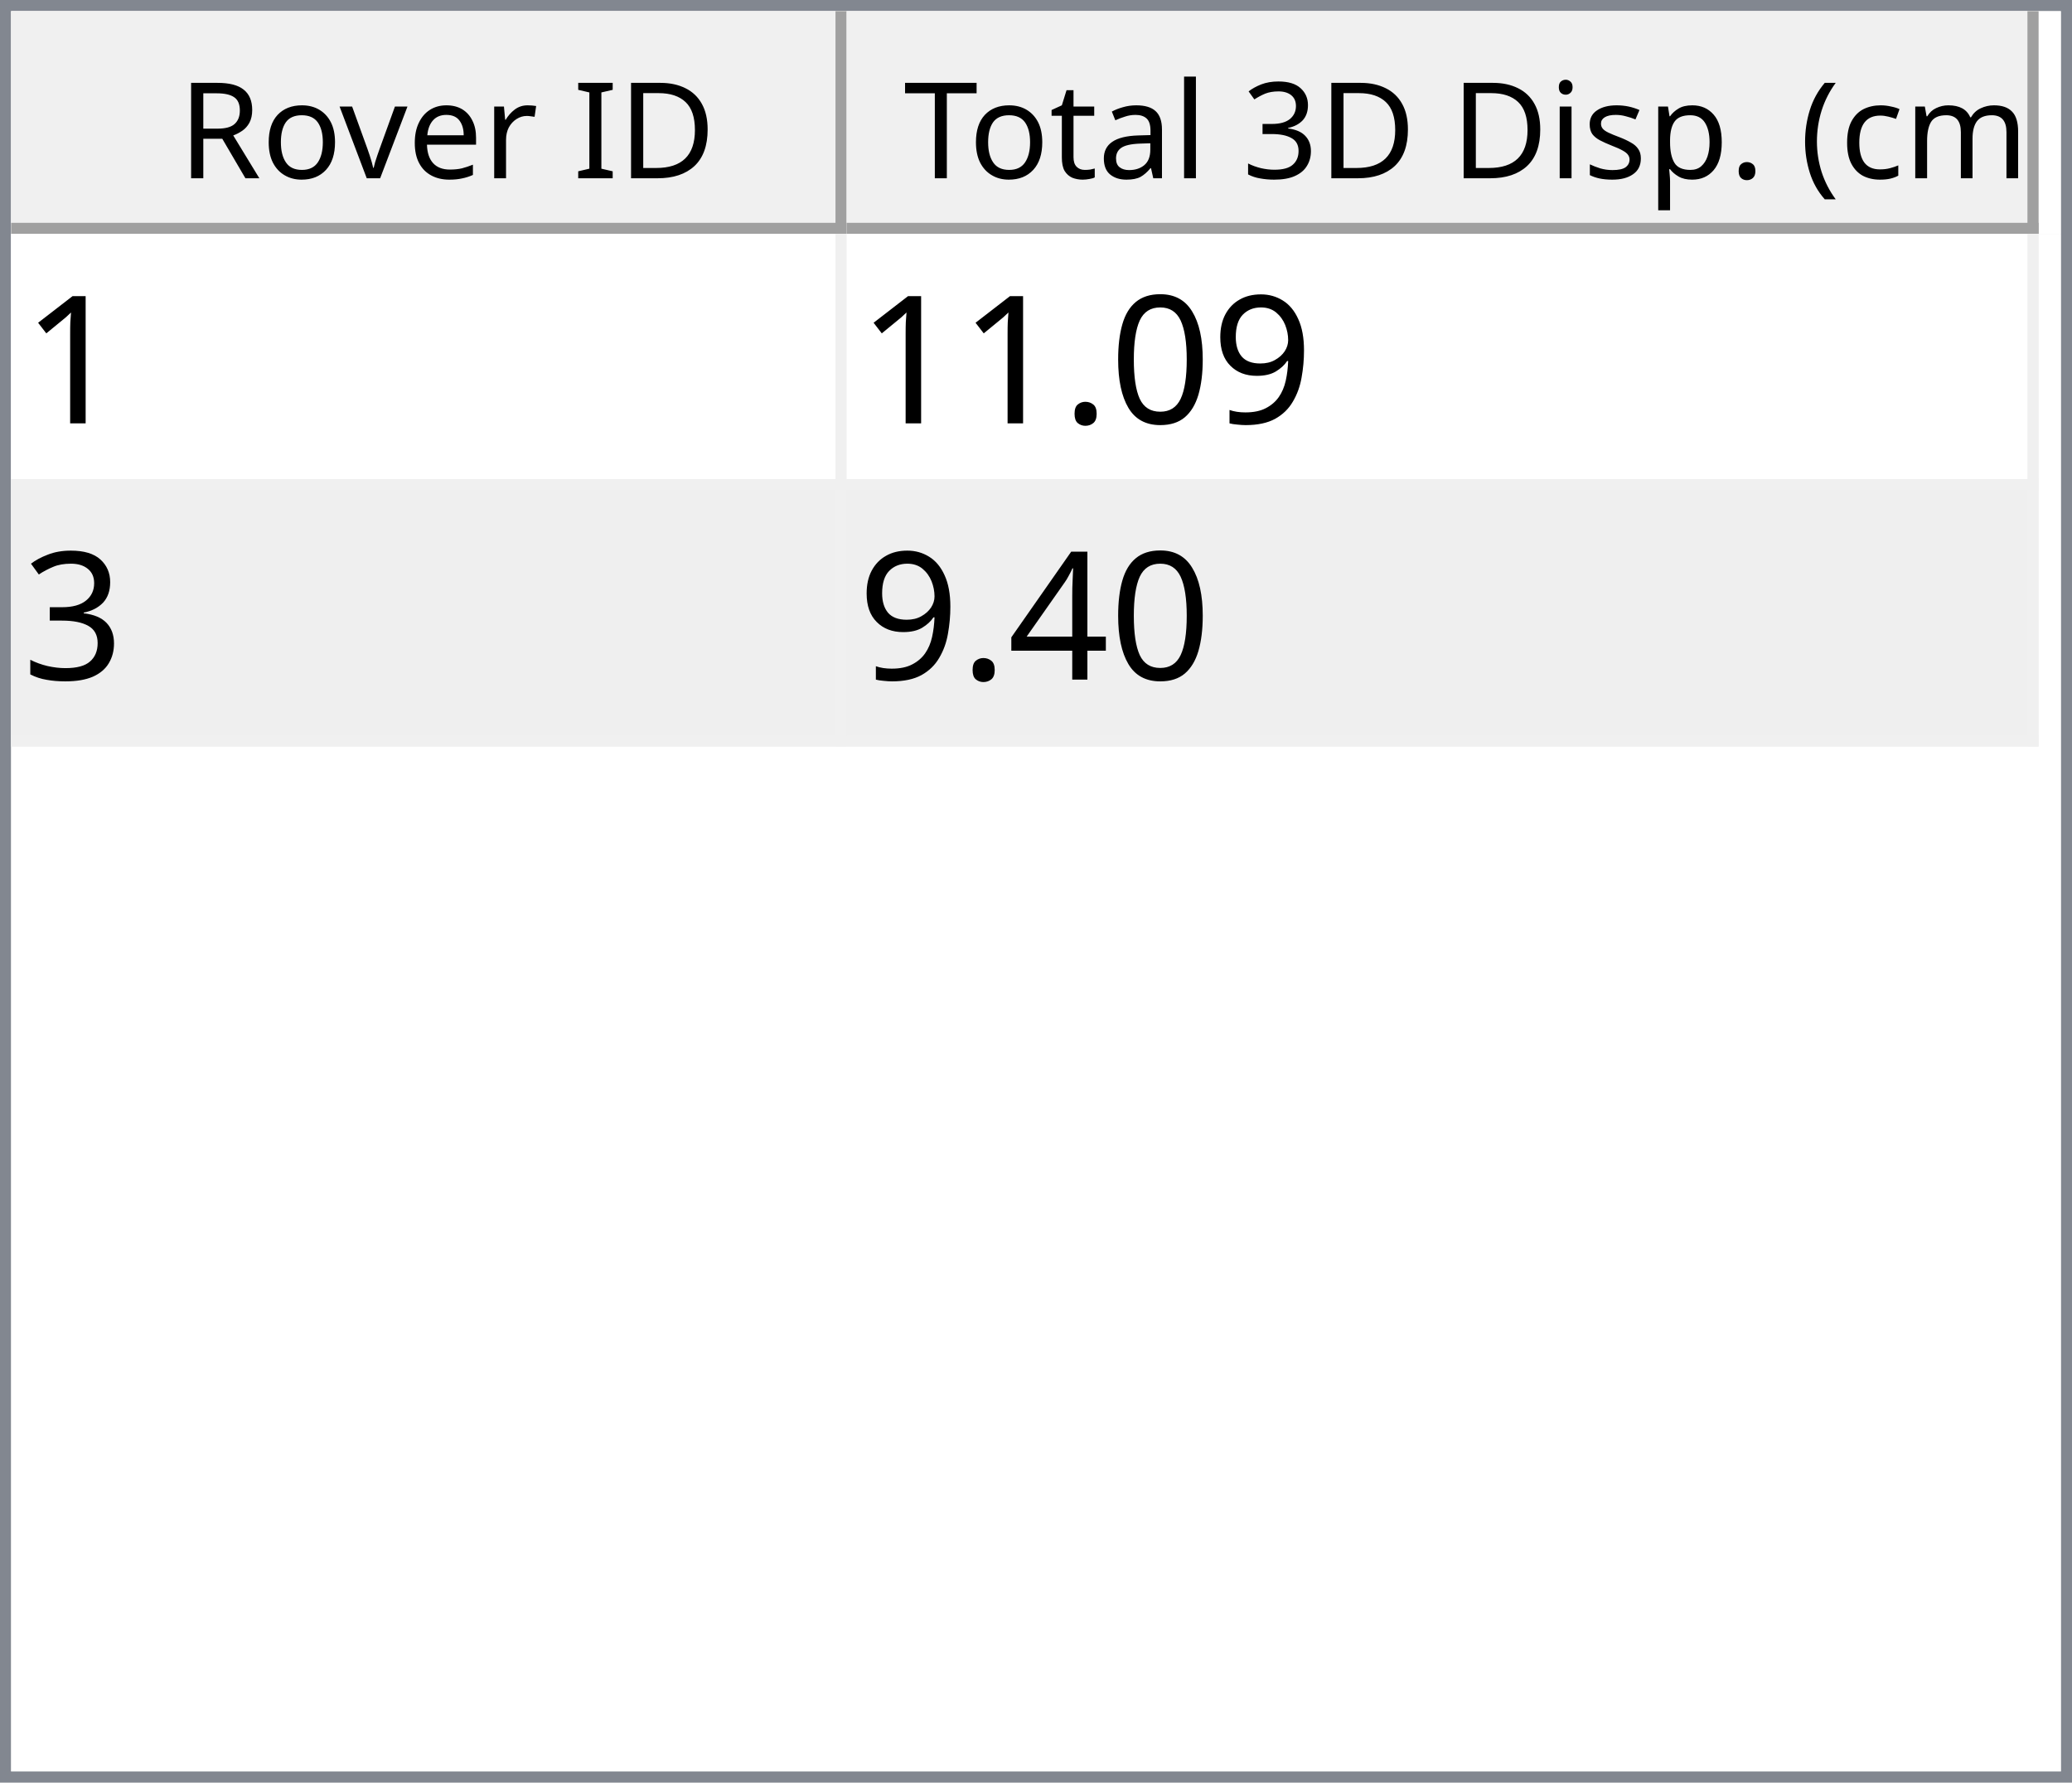
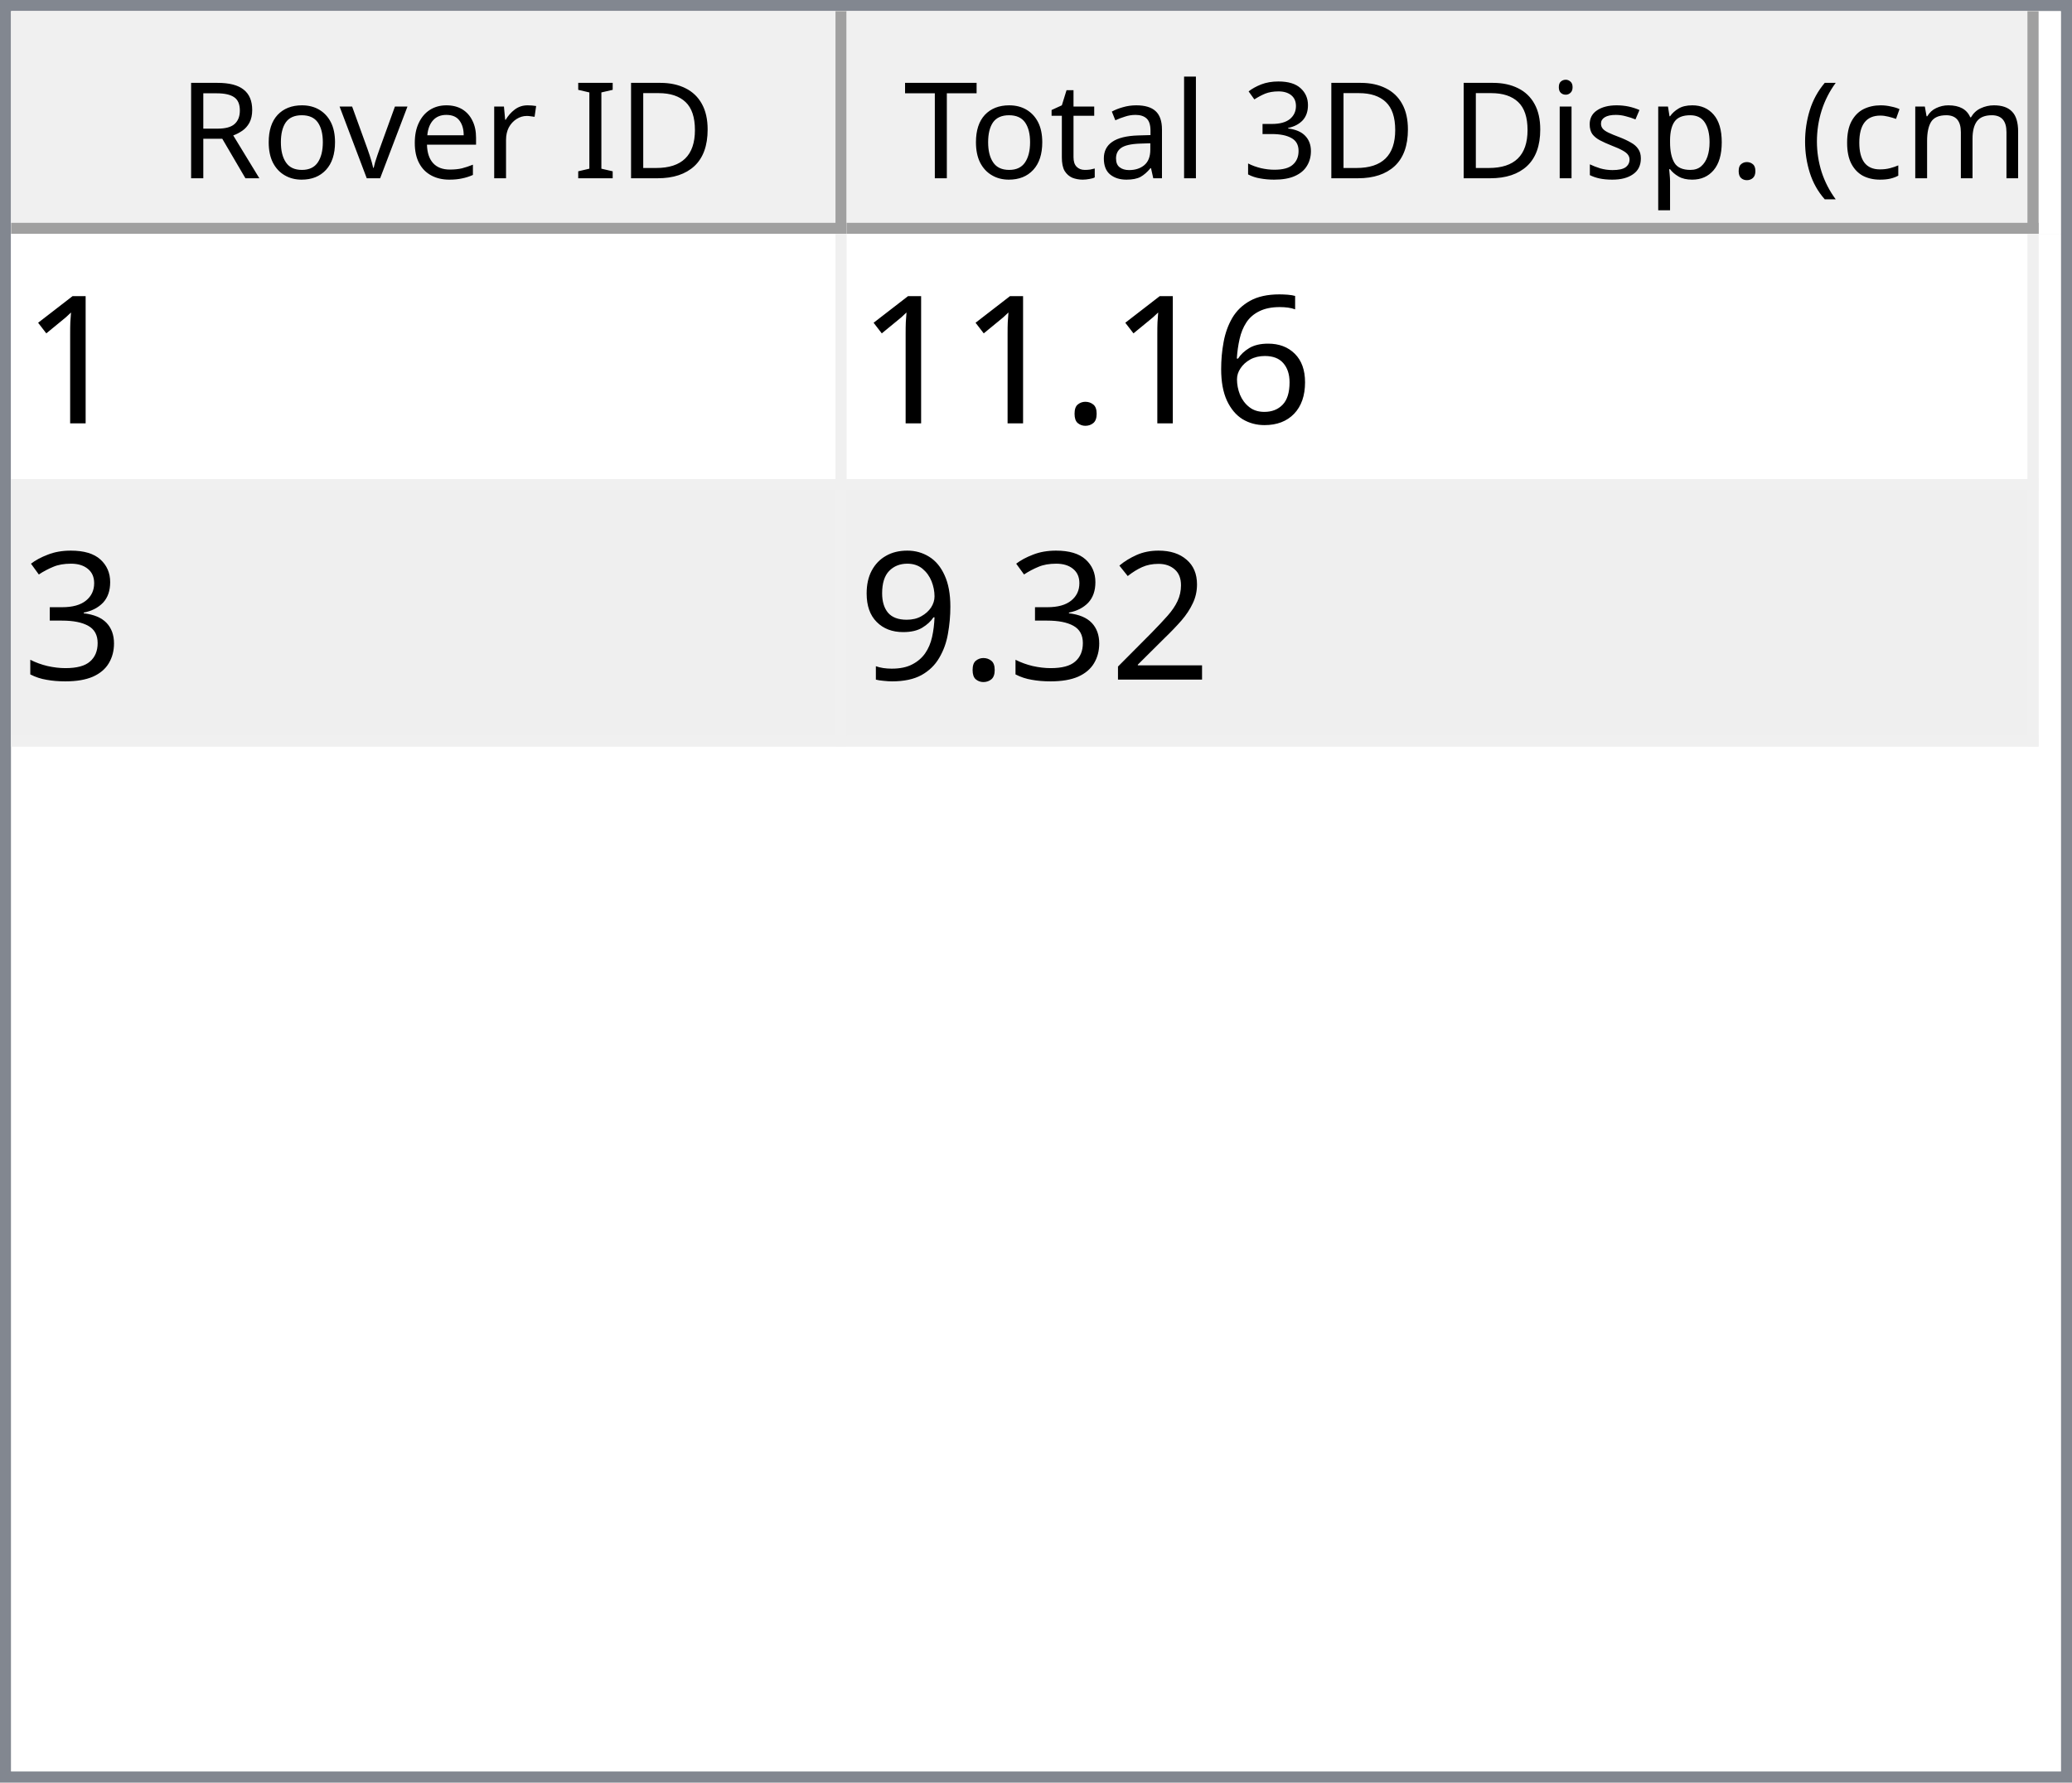
<svg xmlns="http://www.w3.org/2000/svg" style="fill-opacity:1; color-rendering:auto; color-interpolation:auto; text-rendering:auto; stroke:black; stroke-linecap:square; stroke-miterlimit:10; shape-rendering:auto; stroke-opacity:1; fill:black; stroke-dasharray:none; font-weight:normal; stroke-width:1; font-family:'Dialog'; font-style:normal; stroke-linejoin:miter; font-size:12px; stroke-dashoffset:0; image-rendering:auto;" width="186" height="160">
  <defs id="genericDefs" />
  <g>
    <defs id="defs1">
      <clipPath clipPathUnits="userSpaceOnUse" id="clipPath1">
        <path d="M0 0 L186 0 L186 160 L0 160 L0 0 Z" />
      </clipPath>
      <clipPath clipPathUnits="userSpaceOnUse" id="clipPath2">
        <path d="M0 0 L0 160 L186 160 L186 0 Z" />
      </clipPath>
      <clipPath clipPathUnits="userSpaceOnUse" id="clipPath3">
        <path d="M0 0 L0 20 L184 20 L184 0 Z" />
      </clipPath>
      <clipPath clipPathUnits="userSpaceOnUse" id="clipPath4">
        <path d="M0 0 L0 20 L75 20 L75 0 Z" />
      </clipPath>
      <clipPath clipPathUnits="userSpaceOnUse" id="clipPath5">
        <path d="M1 1 L1 19 L74 19 L74 1 Z" />
      </clipPath>
      <clipPath clipPathUnits="userSpaceOnUse" id="clipPath6">
        <path d="M0 0 L0 18 L73 18 L73 0 Z" />
      </clipPath>
      <clipPath clipPathUnits="userSpaceOnUse" id="clipPath7">
        <path d="M-0.5 -0.5 L-0.5 19.5 L74.5 19.5 L74.5 -0.5 Z" />
      </clipPath>
      <clipPath clipPathUnits="userSpaceOnUse" id="clipPath8">
        <path d="M0 0 L0 20 L107 20 L107 0 Z" />
      </clipPath>
      <clipPath clipPathUnits="userSpaceOnUse" id="clipPath9">
        <path d="M1 1 L1 19 L106 19 L106 1 Z" />
      </clipPath>
      <clipPath clipPathUnits="userSpaceOnUse" id="clipPath10">
        <path d="M0 0 L0 18 L105 18 L105 0 Z" />
      </clipPath>
      <clipPath clipPathUnits="userSpaceOnUse" id="clipPath11">
        <path d="M-0.5 -0.5 L-0.5 19.5 L106.5 19.5 L106.5 -0.5 Z" />
      </clipPath>
      <clipPath clipPathUnits="userSpaceOnUse" id="clipPath12">
        <path d="M0 0 L0 138 L184 138 L184 0 Z" />
      </clipPath>
      <clipPath clipPathUnits="userSpaceOnUse" id="clipPath13">
        <path d="M0 0 L0 46 L182 46 L182 0 Z" />
      </clipPath>
      <clipPath clipPathUnits="userSpaceOnUse" id="clipPath14">
        <path d="M-0.5 -0.5 L-0.5 45.5 L181.5 45.5 L181.5 -0.5 Z" />
      </clipPath>
      <clipPath clipPathUnits="userSpaceOnUse" id="clipPath15">
        <path d="M0 0 L0 22 L74 22 L74 0 Z" />
      </clipPath>
      <clipPath clipPathUnits="userSpaceOnUse" id="clipPath16">
        <path d="M0 0 L0 22 L106 22 L106 0 Z" />
      </clipPath>
      <font horiz-adv-x="64.551" id="font1">
        <font-face ascent="107.91" descent="25.098" units-per-em="100" style="font-style:normal; font-family:Segoe UI; font-weight:normal;" />
        <missing-glyph horiz-adv-x="64.551" d="M8.109 0 L8.109 68.266 L56.453 68.266 L56.453 0 L8.109 0 ZM15.328 7.234 L49.219 7.234 L49.219 61.031 L15.328 61.031 L15.328 7.234 Z" />
        <glyph unicode="D" horiz-adv-x="70.117" d="M9.188 0 L9.188 70.016 L28.516 70.016 Q65.531 70.016 65.531 35.891 Q65.531 19.672 55.25 9.836 Q44.969 0 27.734 0 L9.188 0 ZM17.391 62.594 L17.391 7.422 L27.828 7.422 Q41.609 7.422 49.273 14.797 Q56.938 22.172 56.938 35.688 Q56.938 62.594 28.328 62.594 L17.391 62.594 Z" />
        <glyph unicode="I" horiz-adv-x="26.611" d="M17.391 0 L9.188 0 L9.188 70.016 L17.391 70.016 L17.391 0 Z" />
        <glyph unicode=" " horiz-adv-x="27.393" d="" />
        <glyph unicode="r" horiz-adv-x="34.766" d="M34.188 41.891 Q32.078 43.5 28.125 43.5 Q23 43.5 19.555 38.672 Q16.109 33.844 16.109 25.484 L16.109 0 L8.109 0 L8.109 50 L16.109 50 L16.109 39.703 L16.312 39.703 Q18.016 44.969 21.531 47.922 Q25.047 50.875 29.391 50.875 Q32.516 50.875 34.188 50.203 L34.188 41.891 Z" />
        <glyph unicode="e" horiz-adv-x="52.295" d="M48.297 23 L12.984 23 Q13.188 14.656 17.484 10.109 Q21.781 5.562 29.297 5.562 Q37.75 5.562 44.828 11.141 L44.828 3.609 Q38.234 -1.172 27.391 -1.172 Q16.797 -1.172 10.742 5.641 Q4.688 12.453 4.688 24.812 Q4.688 36.469 11.305 43.82 Q17.922 51.172 27.734 51.172 Q37.547 51.172 42.922 44.828 Q48.297 38.484 48.297 27.203 L48.297 23 ZM40.094 29.781 Q40.047 36.719 36.75 40.578 Q33.453 44.438 27.594 44.438 Q21.922 44.438 17.969 40.383 Q14.016 36.328 13.094 29.781 L40.094 29.781 Z" />
        <glyph unicode="v" horiz-adv-x="47.9" d="M47.406 50 L27.484 0 L19.625 0 L0.688 50 L9.469 50 L22.172 13.672 Q23.578 9.672 23.922 6.688 L24.125 6.688 Q24.609 10.453 25.688 13.484 L38.969 50 L47.406 50 Z" />
        <glyph unicode="o" horiz-adv-x="58.594" d="M29 -1.172 Q17.922 -1.172 11.305 5.836 Q4.688 12.844 4.688 24.422 Q4.688 37.016 11.57 44.094 Q18.453 51.172 30.172 51.172 Q41.359 51.172 47.633 44.289 Q53.906 37.406 53.906 25.203 Q53.906 13.234 47.141 6.031 Q40.375 -1.172 29 -1.172 ZM29.594 44.438 Q21.875 44.438 17.383 39.188 Q12.891 33.938 12.891 24.703 Q12.891 15.828 17.43 10.695 Q21.969 5.562 29.594 5.562 Q37.359 5.562 41.531 10.594 Q45.703 15.625 45.703 24.906 Q45.703 34.281 41.531 39.359 Q37.359 44.438 29.594 44.438 Z" />
        <glyph unicode="R" horiz-adv-x="59.814" d="M59.375 0 L49.609 0 L37.891 19.625 Q36.281 22.359 34.766 24.289 Q33.25 26.219 31.664 27.438 Q30.078 28.656 28.25 29.219 Q26.422 29.781 24.125 29.781 L17.391 29.781 L17.391 0 L9.188 0 L9.188 70.016 L30.078 70.016 Q34.672 70.016 38.555 68.867 Q42.438 67.719 45.289 65.375 Q48.141 63.031 49.758 59.547 Q51.375 56.062 51.375 51.375 Q51.375 47.703 50.273 44.656 Q49.172 41.609 47.148 39.211 Q45.125 36.812 42.266 35.133 Q39.406 33.453 35.844 32.516 L35.844 32.328 Q37.594 31.547 38.891 30.547 Q40.188 29.547 41.359 28.18 Q42.531 26.812 43.68 25.078 Q44.828 23.344 46.234 21.047 L59.375 0 ZM17.391 62.594 L17.391 37.203 L28.516 37.203 Q31.594 37.203 34.203 38.133 Q36.812 39.062 38.719 40.797 Q40.625 42.531 41.703 45.047 Q42.781 47.562 42.781 50.688 Q42.781 56.297 39.141 59.445 Q35.5 62.594 28.609 62.594 L17.391 62.594 Z" />
        <glyph unicode=")" horiz-adv-x="30.176" d="M8.297 -15.922 L1.172 -15.922 Q16.406 2.344 16.406 26.812 Q16.406 51.469 1.078 70.016 L8.297 70.016 Q23.531 52.156 23.531 26.703 Q23.531 1.375 8.297 -15.922 Z" />
        <glyph unicode="m" horiz-adv-x="86.133" d="M79.109 0 L71.094 0 L71.094 28.719 Q71.094 37.016 68.531 40.727 Q65.969 44.438 59.906 44.438 Q54.781 44.438 51.195 39.75 Q47.609 35.062 47.609 28.516 L47.609 0 L39.594 0 L39.594 29.688 Q39.594 44.438 28.219 44.438 Q22.953 44.438 19.531 40.016 Q16.109 35.594 16.109 28.516 L16.109 0 L8.109 0 L8.109 50 L16.109 50 L16.109 42.094 L16.312 42.094 Q21.625 51.172 31.844 51.172 Q36.969 51.172 40.773 48.312 Q44.578 45.453 46 40.828 Q51.562 51.172 62.594 51.172 Q79.109 51.172 79.109 30.812 L79.109 0 Z" />
        <glyph unicode="c" horiz-adv-x="46.191" d="M42.188 2.297 Q36.422 -1.172 28.516 -1.172 Q17.828 -1.172 11.258 5.789 Q4.688 12.75 4.688 23.828 Q4.688 36.188 11.766 43.68 Q18.844 51.172 30.672 51.172 Q37.25 51.172 42.281 48.734 L42.281 40.531 Q36.719 44.438 30.375 44.438 Q22.703 44.438 17.797 38.945 Q12.891 33.453 12.891 24.516 Q12.891 15.719 17.508 10.641 Q22.125 5.562 29.891 5.562 Q36.422 5.562 42.188 9.906 L42.188 2.297 Z" />
        <glyph unicode="(" horiz-adv-x="30.176" d="M29.109 -15.922 L21.969 -15.922 Q6.844 1.375 6.844 26.703 Q6.844 52.156 21.969 70.016 L29.203 70.016 Q13.875 51.469 13.875 26.812 Q13.875 2.344 29.109 -15.922 Z" />
        <glyph unicode="." horiz-adv-x="21.68" d="M10.891 -1.078 Q8.641 -1.078 7.055 0.539 Q5.469 2.156 5.469 4.391 Q5.469 6.641 7.055 8.273 Q8.641 9.906 10.891 9.906 Q13.188 9.906 14.797 8.273 Q16.406 6.641 16.406 4.391 Q16.406 2.156 14.797 0.539 Q13.188 -1.078 10.891 -1.078 Z" />
        <glyph unicode="p" horiz-adv-x="58.789" d="M16.312 7.234 L16.109 7.234 L16.109 -23 L8.109 -23 L8.109 50 L16.109 50 L16.109 41.219 L16.312 41.219 Q22.219 51.172 33.594 51.172 Q43.266 51.172 48.688 44.461 Q54.109 37.75 54.109 26.469 Q54.109 13.922 48 6.375 Q41.891 -1.172 31.297 -1.172 Q21.578 -1.172 16.312 7.234 ZM16.109 27.391 L16.109 20.406 Q16.109 14.203 20.141 9.883 Q24.172 5.562 30.375 5.562 Q37.641 5.562 41.773 11.133 Q45.906 16.703 45.906 26.609 Q45.906 34.969 42.047 39.703 Q38.188 44.438 31.594 44.438 Q24.609 44.438 20.359 39.578 Q16.109 34.719 16.109 27.391 Z" />
        <glyph unicode="s" horiz-adv-x="42.432" d="M5.078 1.812 L5.078 10.406 Q11.625 5.562 19.484 5.562 Q30.031 5.562 30.031 12.594 Q30.031 14.594 29.125 15.992 Q28.219 17.391 26.68 18.461 Q25.141 19.531 23.07 20.383 Q21 21.234 18.609 22.172 Q15.281 23.484 12.766 24.828 Q10.25 26.172 8.57 27.859 Q6.891 29.547 6.031 31.695 Q5.172 33.844 5.172 36.719 Q5.172 40.234 6.789 42.945 Q8.406 45.656 11.086 47.484 Q13.766 49.312 17.211 50.242 Q20.656 51.172 24.312 51.172 Q30.812 51.172 35.938 48.922 L35.938 40.828 Q30.422 44.438 23.25 44.438 Q21 44.438 19.195 43.922 Q17.391 43.406 16.094 42.477 Q14.797 41.547 14.086 40.258 Q13.375 38.969 13.375 37.406 Q13.375 35.453 14.086 34.133 Q14.797 32.812 16.164 31.789 Q17.531 30.766 19.484 29.938 Q21.438 29.109 23.922 28.125 Q27.25 26.859 29.883 25.516 Q32.516 24.172 34.375 22.484 Q36.234 20.797 37.234 18.602 Q38.234 16.406 38.234 13.375 Q38.234 9.672 36.602 6.938 Q34.969 4.203 32.234 2.398 Q29.5 0.594 25.93 -0.289 Q22.359 -1.172 18.453 -1.172 Q10.75 -1.172 5.078 1.812 Z" />
        <glyph unicode="i" horiz-adv-x="24.219" d="M12.203 62.703 Q10.062 62.703 8.547 64.164 Q7.031 65.625 7.031 67.875 Q7.031 70.125 8.547 71.609 Q10.062 73.094 12.203 73.094 Q14.406 73.094 15.945 71.609 Q17.484 70.125 17.484 67.875 Q17.484 65.719 15.945 64.211 Q14.406 62.703 12.203 62.703 ZM16.109 0 L8.109 0 L8.109 50 L16.109 50 L16.109 0 Z" />
        <glyph unicode="3" horiz-adv-x="53.906" d="M46.531 19.828 Q46.531 15.094 44.75 11.211 Q42.969 7.328 39.719 4.57 Q36.469 1.812 31.93 0.297 Q27.391 -1.219 21.922 -1.219 Q11.922 -1.219 6 2.594 L6 11.188 Q13.094 5.609 22.219 5.609 Q25.875 5.609 28.828 6.539 Q31.781 7.469 33.906 9.227 Q36.031 10.984 37.18 13.477 Q38.328 15.969 38.328 19.094 Q38.328 32.812 18.797 32.812 L12.984 32.812 L12.984 39.594 L18.5 39.594 Q35.797 39.594 35.797 52.484 Q35.797 64.406 22.609 64.406 Q15.188 64.406 8.688 59.422 L8.688 67.188 Q15.375 71.188 24.609 71.188 Q29 71.188 32.57 69.969 Q36.141 68.75 38.68 66.555 Q41.219 64.359 42.609 61.281 Q44 58.203 44 54.5 Q44 40.672 30.031 36.719 L30.031 36.531 Q33.594 36.141 36.625 34.797 Q39.656 33.453 41.852 31.305 Q44.047 29.156 45.289 26.25 Q46.531 23.344 46.531 19.828 Z" />
        <glyph unicode="l" horiz-adv-x="24.219" d="M16.109 0 L8.109 0 L8.109 74.031 L16.109 74.031 L16.109 0 Z" />
        <glyph unicode="a" horiz-adv-x="50.879" d="M43.891 0 L35.891 0 L35.891 7.812 L35.688 7.812 Q30.469 -1.172 20.312 -1.172 Q12.844 -1.172 8.617 2.781 Q4.391 6.734 4.391 13.281 Q4.391 27.297 20.906 29.594 L35.891 31.688 Q35.891 44.438 25.594 44.438 Q16.547 44.438 9.281 38.281 L9.281 46.484 Q16.656 51.172 26.266 51.172 Q43.891 51.172 43.891 32.516 L43.891 0 ZM35.891 25.297 L23.828 23.641 Q18.266 22.859 15.43 20.875 Q12.594 18.891 12.594 13.875 Q12.594 10.203 15.211 7.883 Q17.828 5.562 22.172 5.562 Q28.125 5.562 32.008 9.742 Q35.891 13.922 35.891 20.312 L35.891 25.297 Z" />
        <glyph unicode="t" horiz-adv-x="33.887" d="M31.297 0.484 Q28.469 -1.078 23.828 -1.078 Q10.688 -1.078 10.688 13.578 L10.688 43.172 L2.094 43.172 L2.094 50 L10.688 50 L10.688 62.203 L18.703 64.797 L18.703 50 L31.297 50 L31.297 43.172 L18.703 43.172 L18.703 14.984 Q18.703 9.969 20.414 7.82 Q22.125 5.672 26.078 5.672 Q29.109 5.672 31.297 7.328 L31.297 0.484 Z" />
        <glyph unicode="T" horiz-adv-x="52.393" d="M50.594 62.594 L30.375 62.594 L30.375 0 L22.172 0 L22.172 62.594 L2 62.594 L2 70.016 L50.594 70.016 L50.594 62.594 Z" />
      </font>
      <font horiz-adv-x="75.0" id="font2">
        <font-face ascent="100.537" descent="21.973" units-per-em="100" style="font-style:normal; font-family:sans-serif; font-weight:normal;" />
        <missing-glyph horiz-adv-x="75.0" d="M12.5 0 L12.5 62.5 L62.5 62.5 L62.5 0 L12.5 0 ZM14.062 1.562 L60.938 1.562 L60.938 60.938 L14.062 60.938 L14.062 1.562 Z" />
        <glyph unicode="1" horiz-adv-x="55.615" d="M37.25 0 L28.469 0 L28.469 56 Q25.297 52.984 20.141 49.953 Q14.984 46.922 10.891 45.406 L10.891 53.906 Q18.266 57.375 23.781 62.305 Q29.297 67.234 31.594 71.875 L37.25 71.875 L37.25 0 Z" />
-         <glyph unicode="9" horiz-adv-x="55.615" d="M5.469 16.547 L13.922 17.328 Q14.984 11.375 18.016 8.688 Q21.047 6 25.781 6 Q29.828 6 32.883 7.859 Q35.938 9.719 37.891 12.82 Q39.844 15.922 41.164 21.195 Q42.484 26.469 42.484 31.938 Q42.484 32.516 42.438 33.688 Q39.797 29.5 35.234 26.883 Q30.672 24.266 25.344 24.266 Q16.453 24.266 10.305 30.711 Q4.156 37.156 4.156 47.703 Q4.156 58.594 10.578 65.234 Q17 71.875 26.656 71.875 Q33.641 71.875 39.43 68.117 Q45.219 64.359 48.219 57.398 Q51.219 50.438 51.219 37.25 Q51.219 23.531 48.242 15.406 Q45.266 7.281 39.383 3.031 Q33.5 -1.219 25.594 -1.219 Q17.188 -1.219 11.867 3.445 Q6.547 8.109 5.469 16.547 ZM41.453 48.141 Q41.453 55.719 37.43 60.156 Q33.406 64.594 27.734 64.594 Q21.875 64.594 17.531 59.812 Q13.188 55.031 13.188 47.406 Q13.188 40.578 17.312 36.305 Q21.438 32.031 27.484 32.031 Q33.594 32.031 37.523 36.305 Q41.453 40.578 41.453 48.141 Z" />
-         <glyph unicode="0" horiz-adv-x="55.615" d="M4.156 35.297 Q4.156 48 6.766 55.742 Q9.375 63.484 14.523 67.68 Q19.672 71.875 27.484 71.875 Q33.25 71.875 37.594 69.555 Q41.938 67.234 44.773 62.867 Q47.609 58.5 49.219 52.227 Q50.828 45.953 50.828 35.297 Q50.828 22.703 48.242 14.969 Q45.656 7.234 40.508 3.008 Q35.359 -1.219 27.484 -1.219 Q17.141 -1.219 11.234 6.203 Q4.156 15.141 4.156 35.297 ZM13.188 35.297 Q13.188 17.672 17.312 11.836 Q21.438 6 27.484 6 Q33.547 6 37.672 11.859 Q41.797 17.719 41.797 35.297 Q41.797 52.984 37.672 58.789 Q33.547 64.594 27.391 64.594 Q21.344 64.594 17.719 59.469 Q13.188 52.938 13.188 35.297 Z" />
+         <glyph unicode="6" horiz-adv-x="55.615" d="M49.75 54.047 L41.016 53.375 Q39.844 58.547 37.703 60.891 Q34.125 64.656 28.906 64.656 Q24.703 64.656 21.531 62.312 Q17.391 59.281 14.992 53.469 Q12.594 47.656 12.5 36.922 Q15.672 41.75 20.266 44.094 Q24.859 46.438 29.891 46.438 Q38.672 46.438 44.852 39.969 Q51.031 33.5 51.031 23.25 Q51.031 16.5 48.125 10.719 Q45.219 4.938 40.141 1.859 Q35.062 -1.219 28.609 -1.219 Q17.625 -1.219 10.695 6.859 Q3.766 14.938 3.766 33.5 Q3.766 54.25 11.422 63.672 Q18.109 71.875 29.438 71.875 Q37.891 71.875 43.289 67.141 Q48.688 62.406 49.75 54.047 ZM13.875 23.188 Q13.875 18.656 15.797 14.508 Q17.719 10.359 21.188 8.18 Q24.656 6 28.469 6 Q34.031 6 38.039 10.492 Q42.047 14.984 42.047 22.703 Q42.047 30.125 38.086 34.398 Q34.125 38.672 28.125 38.672 Q22.172 38.672 18.023 34.398 Q13.875 30.125 13.875 23.188 Z" />
        <glyph unicode="." horiz-adv-x="27.783" d="M9.078 0 L9.078 10.016 L19.094 10.016 L19.094 0 L9.078 0 Z" />
        <glyph unicode="3" horiz-adv-x="55.615" d="M4.203 18.891 L12.984 20.062 Q14.5 12.594 18.141 9.297 Q21.781 6 27 6 Q33.203 6 37.477 10.297 Q41.75 14.594 41.75 20.953 Q41.75 27 37.797 30.93 Q33.844 34.859 27.734 34.859 Q25.25 34.859 21.531 33.891 L22.516 41.609 Q23.391 41.5 23.922 41.5 Q29.547 41.5 34.039 44.43 Q38.531 47.359 38.531 53.469 Q38.531 58.297 35.258 61.477 Q31.984 64.656 26.812 64.656 Q21.688 64.656 18.266 61.43 Q14.844 58.203 13.875 51.766 L5.078 53.328 Q6.688 62.156 12.398 67.016 Q18.109 71.875 26.609 71.875 Q32.469 71.875 37.398 69.359 Q42.328 66.844 44.945 62.5 Q47.562 58.156 47.562 53.266 Q47.562 48.641 45.07 44.828 Q42.578 41.016 37.703 38.766 Q44.047 37.312 47.562 32.695 Q51.078 28.078 51.078 21.141 Q51.078 11.766 44.242 5.25 Q37.406 -1.266 26.953 -1.266 Q17.531 -1.266 11.305 4.352 Q5.078 9.969 4.203 18.891 Z" />
-         <glyph unicode="4" horiz-adv-x="55.615" d="M32.328 0 L32.328 17.141 L1.266 17.141 L1.266 25.203 L33.938 71.578 L41.109 71.578 L41.109 25.203 L50.781 25.203 L50.781 17.141 L41.109 17.141 L41.109 0 L32.328 0 ZM32.328 25.203 L32.328 57.469 L9.906 25.203 L32.328 25.203 Z" />
+         <glyph unicode="2" horiz-adv-x="55.615" d="M50.344 8.453 L50.344 0 L3.031 0 Q2.938 3.172 4.047 6.109 Q5.859 10.938 9.836 15.625 Q13.812 20.312 21.344 26.469 Q33.016 36.031 37.117 41.625 Q41.219 47.219 41.219 52.203 Q41.219 57.422 37.477 61.008 Q33.734 64.594 27.734 64.594 Q21.391 64.594 17.578 60.789 Q13.766 56.984 13.719 50.25 L4.688 51.172 Q5.609 61.281 11.664 66.578 Q17.719 71.875 27.938 71.875 Q38.234 71.875 44.242 66.164 Q50.25 60.453 50.25 52 Q50.25 47.703 48.492 43.555 Q46.734 39.406 42.656 34.812 Q38.578 30.219 29.109 22.219 Q21.188 15.578 18.945 13.211 Q16.703 10.844 15.234 8.453 L50.344 8.453 Z" />
+         <glyph unicode="9" horiz-adv-x="55.615" d="M5.469 16.547 L13.922 17.328 Q14.984 11.375 18.016 8.688 Q21.047 6 25.781 6 Q29.828 6 32.883 7.859 Q35.938 9.719 37.891 12.82 Q39.844 15.922 41.164 21.195 Q42.484 26.469 42.484 31.938 Q42.484 32.516 42.438 33.688 Q39.797 29.5 35.234 26.883 Q30.672 24.266 25.344 24.266 Q16.453 24.266 10.305 30.711 Q4.156 37.156 4.156 47.703 Q4.156 58.594 10.578 65.234 Q17 71.875 26.656 71.875 Q33.641 71.875 39.43 68.117 Q45.219 64.359 48.219 57.398 Q51.219 50.438 51.219 37.25 Q51.219 23.531 48.242 15.406 Q45.266 7.281 39.383 3.031 Q33.5 -1.219 25.594 -1.219 Q17.188 -1.219 11.867 3.445 Q6.547 8.109 5.469 16.547 ZM41.453 48.141 Q41.453 55.719 37.43 60.156 Q33.406 64.594 27.734 64.594 Q21.875 64.594 17.531 59.812 Q13.188 55.031 13.188 47.406 Q13.188 40.578 17.312 36.305 Q21.438 32.031 27.484 32.031 Q33.594 32.031 37.523 36.305 Q41.453 40.578 41.453 48.141 Z" />
      </font>
    </defs>
    <g style="fill:white; stroke:white;">
      <rect x="0" y="0" width="186" style="clip-path:url(#clipPath1); stroke:none;" height="160" />
    </g>
    <g style="fill:white; text-rendering:optimizeSpeed; color-rendering:optimizeSpeed; image-rendering:optimizeSpeed; shape-rendering:crispEdges; stroke:white; color-interpolation:sRGB;">
      <rect x="0" width="186" height="160" y="0" style="stroke:none;" />
      <path style="stroke:none;" d="M0 160 L186 160 L186 0 L0 0 Z" />
    </g>
    <g style="fill:rgb(240,240,240); font-family:'Segoe UI'; stroke:rgb(240,240,240);">
      <rect x="0" y="0" width="186" style="clip-path:url(#clipPath2); stroke:none;" height="160" />
    </g>
    <g style="fill:rgb(130,135,144); font-family:'Segoe UI'; stroke:rgb(130,135,144);">
      <path d="M0 0 L186 0 L186 160 L0 160 L0 0 ZM1 1 L185 1 L185 159 L1 159 L1 1 Z" style="fill-rule:evenodd; clip-path:url(#clipPath2); stroke:none;" />
    </g>
    <g style="fill:white; font-family:'Segoe UI'; stroke:white;" transform="translate(1,1)">
      <rect x="0" y="0" width="184" style="clip-path:url(#clipPath3); stroke:none;" height="20" />
    </g>
    <g style="fill:rgb(240,240,240); font-family:'Segoe UI'; stroke:rgb(240,240,240);" transform="translate(1,1)">
      <rect x="0" y="0" width="75" style="clip-path:url(#clipPath4); stroke:none;" height="20" />
    </g>
    <g style="font-family:'Segoe UI';" transform="translate(2,2)">
      <text x="14" xml:space="preserve" y="14" style="clip-path:url(#clipPath6); stroke:none;">Rover ID</text>
    </g>
    <g style="fill:rgb(160,160,160); font-family:'Segoe UI'; stroke:rgb(160,160,160); stroke-linejoin:bevel;" transform="translate(1.5,1.5)">
      <line x1="74" x2="74" y1="0" style="fill:none; clip-path:url(#clipPath7);" y2="19" />
    </g>
    <g style="fill:rgb(160,160,160); font-family:'Segoe UI'; stroke:rgb(160,160,160); stroke-linejoin:bevel;" transform="matrix(1,0,0,1,1,1) translate(0.5,0.5)">
      <line x1="0" x2="74" y1="19" style="fill:none; clip-path:url(#clipPath7);" y2="19" />
    </g>
    <g style="fill:rgb(240,240,240); font-family:'Segoe UI'; stroke:rgb(240,240,240);" transform="translate(76,1)">
      <rect x="0" y="0" width="107" style="clip-path:url(#clipPath8); stroke:none;" height="20" />
    </g>
    <g style="font-family:'Segoe UI';" transform="translate(77,2)">
      <text x="1" xml:space="preserve" y="14" style="clip-path:url(#clipPath10); stroke:none;"> Total 3D Disp. (cm)</text>
    </g>
    <g style="fill:rgb(160,160,160); font-family:'Segoe UI'; stroke:rgb(160,160,160); stroke-linejoin:bevel;" transform="translate(76.5,1.5)">
      <line x1="106" x2="106" y1="0" style="fill:none; clip-path:url(#clipPath11);" y2="19" />
    </g>
    <g style="fill:rgb(160,160,160); font-family:'Segoe UI'; stroke:rgb(160,160,160); stroke-linejoin:bevel;" transform="matrix(1,0,0,1,76,1) translate(0.5,0.5)">
      <line x1="0" x2="106" y1="19" style="fill:none; clip-path:url(#clipPath11);" y2="19" />
    </g>
    <g style="fill:white; font-family:'Segoe UI'; stroke:white;" transform="translate(1,21)">
      <rect x="0" y="0" width="184" style="clip-path:url(#clipPath12); stroke:none;" height="138" />
    </g>
    <g style="fill:rgb(240,240,240); font-size:16px; font-family:sans-serif; stroke:rgb(240,240,240);" transform="translate(1,21)">
      <rect x="0" y="0" width="182" style="clip-path:url(#clipPath13); stroke:none;" height="46" />
      <line transform="translate(0.5,0.5)" x1="0" x2="181" y1="22" style="clip-path:url(#clipPath14); fill:none; stroke-linejoin:bevel;" y2="22" />
    </g>
    <g transform="matrix(1,0,0,1,1,21) translate(0.5,0.5)" style="fill:rgb(240,240,240); font-size:16px; font-family:sans-serif; stroke:rgb(240,240,240); stroke-linejoin:bevel;">
      <line x1="0" x2="181" y1="45" style="fill:none; clip-path:url(#clipPath14);" y2="45" />
    </g>
    <g transform="matrix(1,0,0,1,1,21) translate(0.5,0.5)" style="fill:rgb(240,240,240); font-size:16px; font-family:sans-serif; stroke:rgb(240,240,240); stroke-linejoin:bevel;">
      <line x1="74" x2="74" y1="0" style="fill:none; clip-path:url(#clipPath14);" y2="45" />
    </g>
    <g transform="matrix(1,0,0,1,1,21) translate(0.5,0.5)" style="fill:rgb(240,240,240); font-size:16px; font-family:sans-serif; stroke:rgb(240,240,240); stroke-linejoin:bevel;">
      <line x1="181" x2="181" y1="0" style="fill:none; clip-path:url(#clipPath14);" y2="45" />
    </g>
    <g style="fill:white; font-size:16px; font-family:sans-serif; stroke:white;" transform="matrix(1,0,0,1,1,21)">
      <rect x="0" y="0" width="74" style="clip-path:url(#clipPath15); stroke:none;" height="22" />
      <text x="1" y="17" style="fill:black; clip-path:url(#clipPath15); stroke:none;" xml:space="preserve">1</text>
    </g>
    <g style="fill:white; font-size:16px; font-family:sans-serif; stroke:white;" transform="matrix(1,0,0,1,1,21) translate(75,0)">
      <rect x="0" y="0" width="106" style="clip-path:url(#clipPath16); stroke:none;" height="22" />
-       <text x="1" y="17" style="fill:black; clip-path:url(#clipPath16); stroke:none;" xml:space="preserve">11.09</text>
+       <text x="1" y="17" style="fill:black; clip-path:url(#clipPath16); stroke:none;" xml:space="preserve">11.16</text>
    </g>
    <g style="fill:rgb(239,239,239); font-size:16px; font-family:sans-serif; stroke:rgb(239,239,239);" transform="matrix(1,0,0,1,1,21) translate(0,23)">
      <rect x="0" y="0" width="74" style="clip-path:url(#clipPath15); stroke:none;" height="22" />
      <text x="1" y="17" style="fill:black; clip-path:url(#clipPath15); stroke:none;" xml:space="preserve">3</text>
    </g>
    <g style="fill:rgb(239,239,239); font-size:16px; font-family:sans-serif; stroke:rgb(239,239,239);" transform="matrix(1,0,0,1,1,21) translate(75,23)">
      <rect x="0" y="0" width="106" style="clip-path:url(#clipPath16); stroke:none;" height="22" />
-       <text x="1" y="17" style="fill:black; clip-path:url(#clipPath16); stroke:none;" xml:space="preserve">9.40</text>
+       <text x="1" y="17" style="fill:black; clip-path:url(#clipPath16); stroke:none;" xml:space="preserve">9.32</text>
    </g>
  </g>
</svg>
